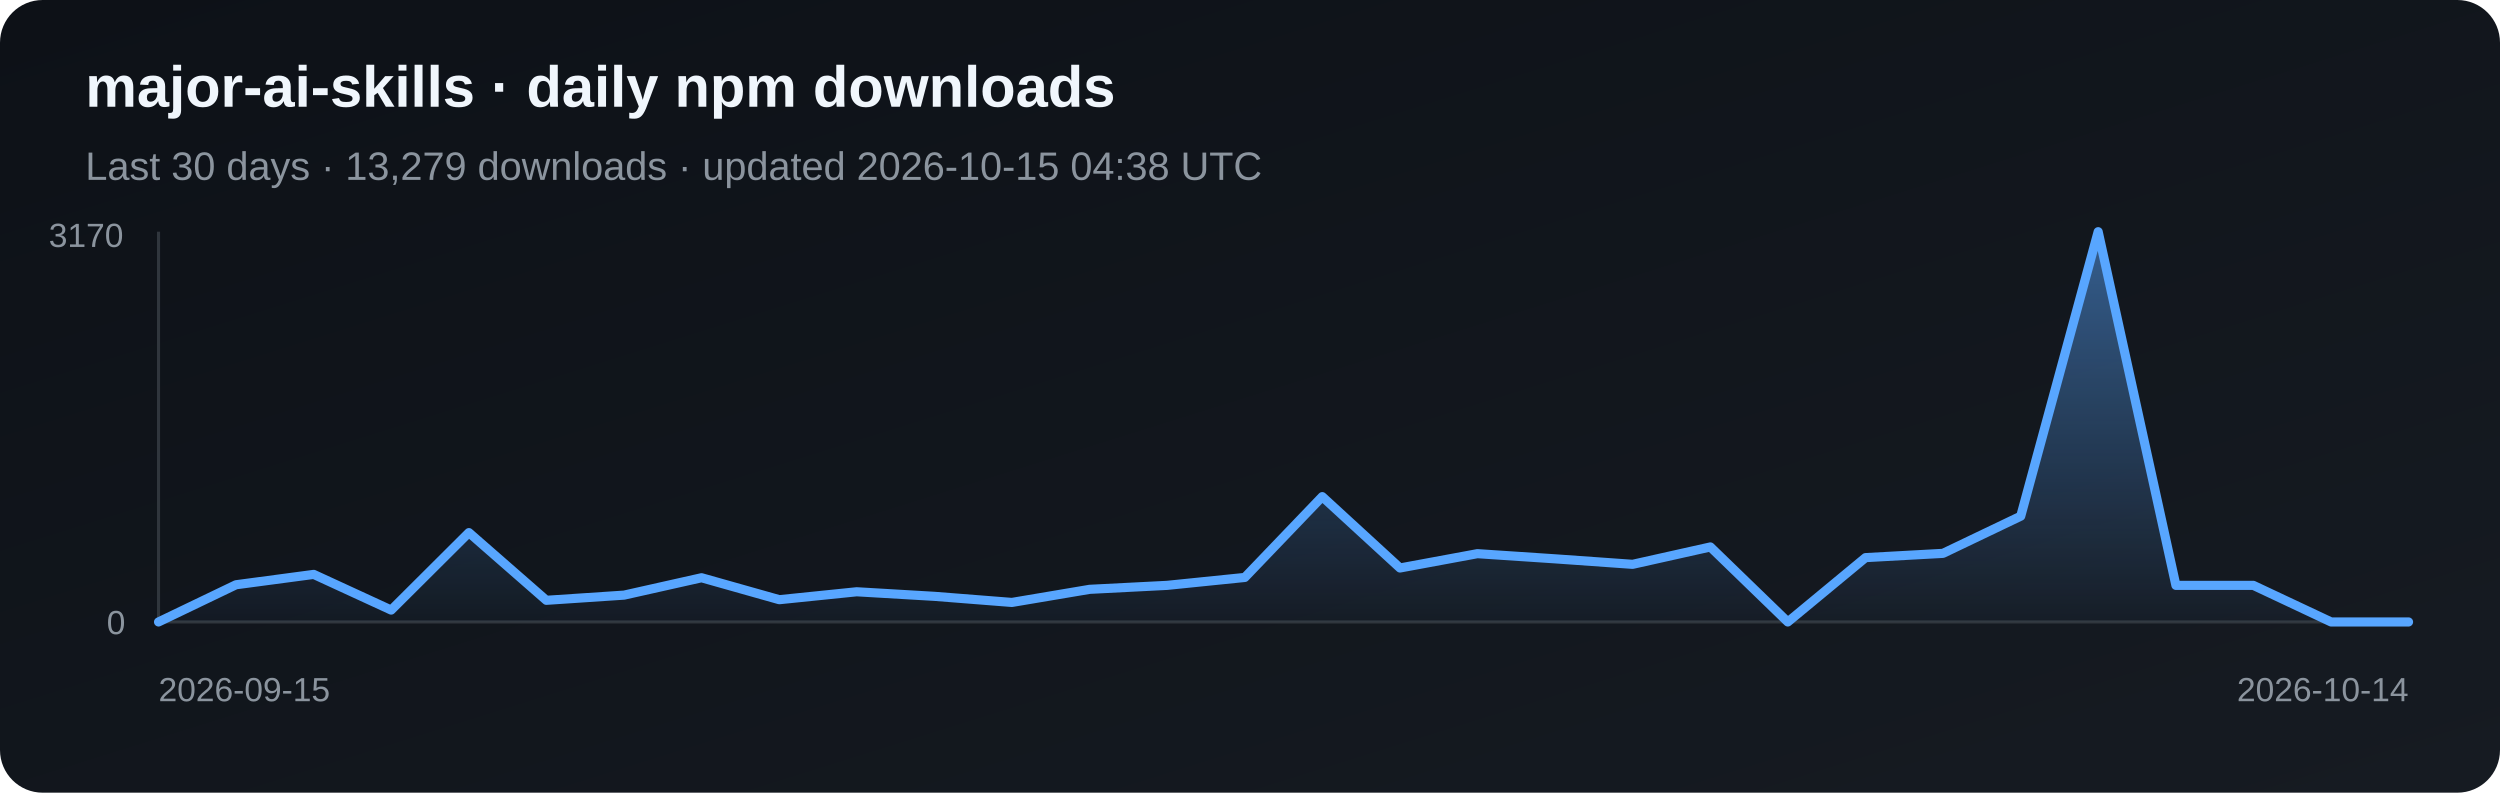
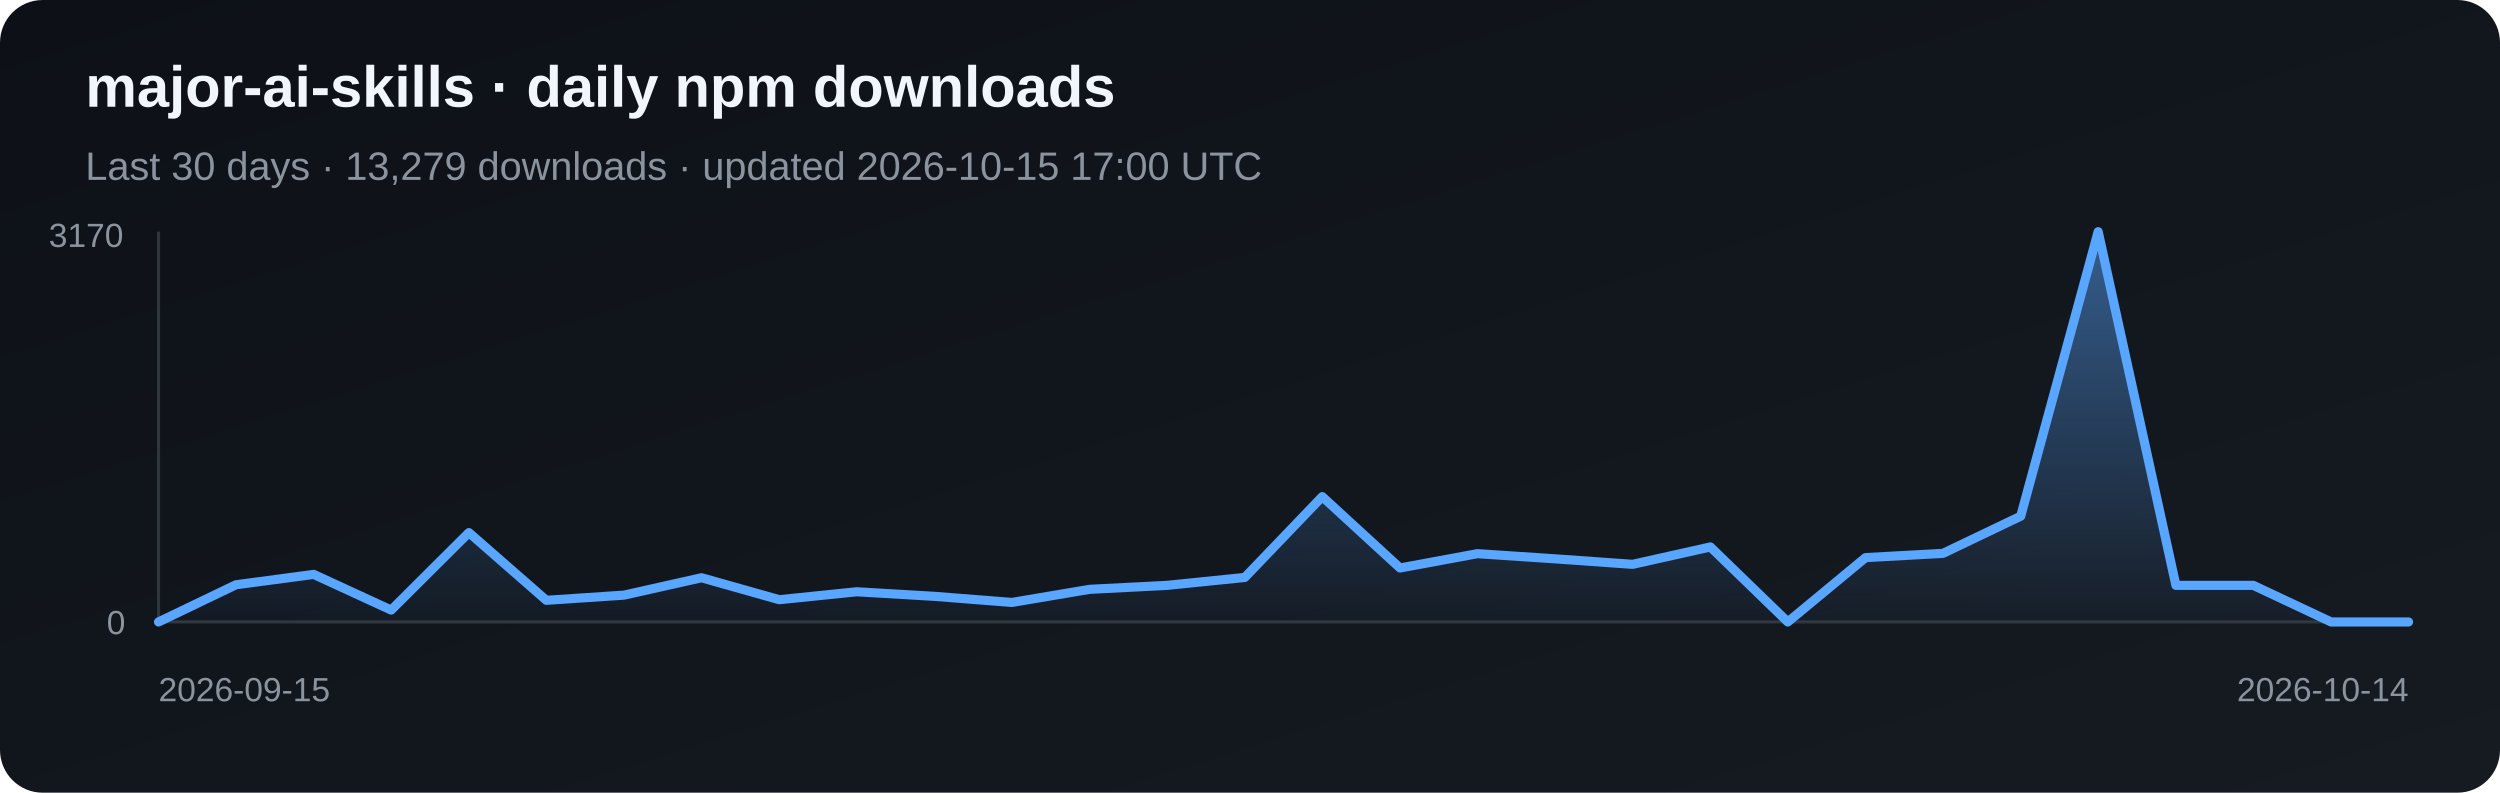
<svg xmlns="http://www.w3.org/2000/svg" width="820" height="260" viewBox="0 0 820 260" role="img" aria-label="Daily npm downloads for major-ai-skills">
  <defs>
    <linearGradient id="bg" x1="0" y1="0" x2="1" y2="1">
      <stop stop-color="#0d1117" />
      <stop offset="1" stop-color="#161b22" />
    </linearGradient>
    <linearGradient id="fill-npm" x1="0" y1="0" x2="0" y2="1">
      <stop stop-color="#58a6ff" stop-opacity=".5" />
      <stop offset="1" stop-color="#58a6ff" stop-opacity=".03" />
    </linearGradient>
  </defs>
  <rect width="820" height="260" rx="14" fill="url(#bg)" />
  <text x="28" y="35" fill="#f0f6fc" font-family="Arial, sans-serif" font-size="19" font-weight="700">major-ai-skills · daily npm downloads</text>
-   <text x="28" y="59" fill="#8b949e" font-family="Arial, sans-serif" font-size="13">Last 30 days · 13,279 downloads · updated 2026-10-15 04:38 UTC</text>
+   <text x="28" y="59" fill="#8b949e" font-family="Arial, sans-serif" font-size="13">Last 30 days · 13,279 downloads · updated 2026-10-15 17:00 UTC</text>
  <line x1="52" y1="76" x2="52" y2="204" stroke="#30363d" />
  <line x1="52" y1="204" x2="790" y2="204" stroke="#30363d" />
  <polygon points="52,204 52.0,204.0 77.4,191.8 102.9,188.4 128.3,200.1 153.8,174.7 179.2,196.9 204.7,195.2 230.1,189.5 255.6,196.7 281.0,194.1 306.5,195.6 331.9,197.6 357.4,193.3 382.8,192.0 408.3,189.4 433.7,162.9 459.2,186.3 484.6,181.6 510.1,183.3 535.5,185.1 561.0,179.4 586.4,204.0 611.9,182.9 637.3,181.5 662.8,169.3 688.2,76.0 713.7,192.0 739.1,192.0 764.6,204.0 790.0,204.0 790,204" fill="url(#fill-npm)" />
  <polyline points="52.0,204.0 77.4,191.8 102.9,188.4 128.3,200.1 153.8,174.7 179.2,196.9 204.7,195.2 230.1,189.5 255.6,196.7 281.0,194.1 306.5,195.6 331.9,197.6 357.4,193.3 382.8,192.0 408.3,189.4 433.7,162.9 459.2,186.3 484.6,181.6 510.1,183.3 535.5,185.1 561.0,179.4 586.4,204.0 611.9,182.9 637.3,181.5 662.8,169.3 688.2,76.0 713.7,192.0 739.1,192.0 764.6,204.0 790.0,204.0" fill="none" stroke="#58a6ff" stroke-width="3" stroke-linejoin="round" stroke-linecap="round" />
  <text x="16" y="81" fill="#8b949e" font-family="Arial, sans-serif" font-size="11">3170</text>
  <text x="35" y="208" fill="#8b949e" font-family="Arial, sans-serif" font-size="11">0</text>
  <text x="52" y="230" fill="#8b949e" font-family="Arial, sans-serif" font-size="11">2026-09-15</text>
  <text x="790" y="230" fill="#8b949e" text-anchor="end" font-family="Arial, sans-serif" font-size="11">2026-10-14</text>
</svg>
